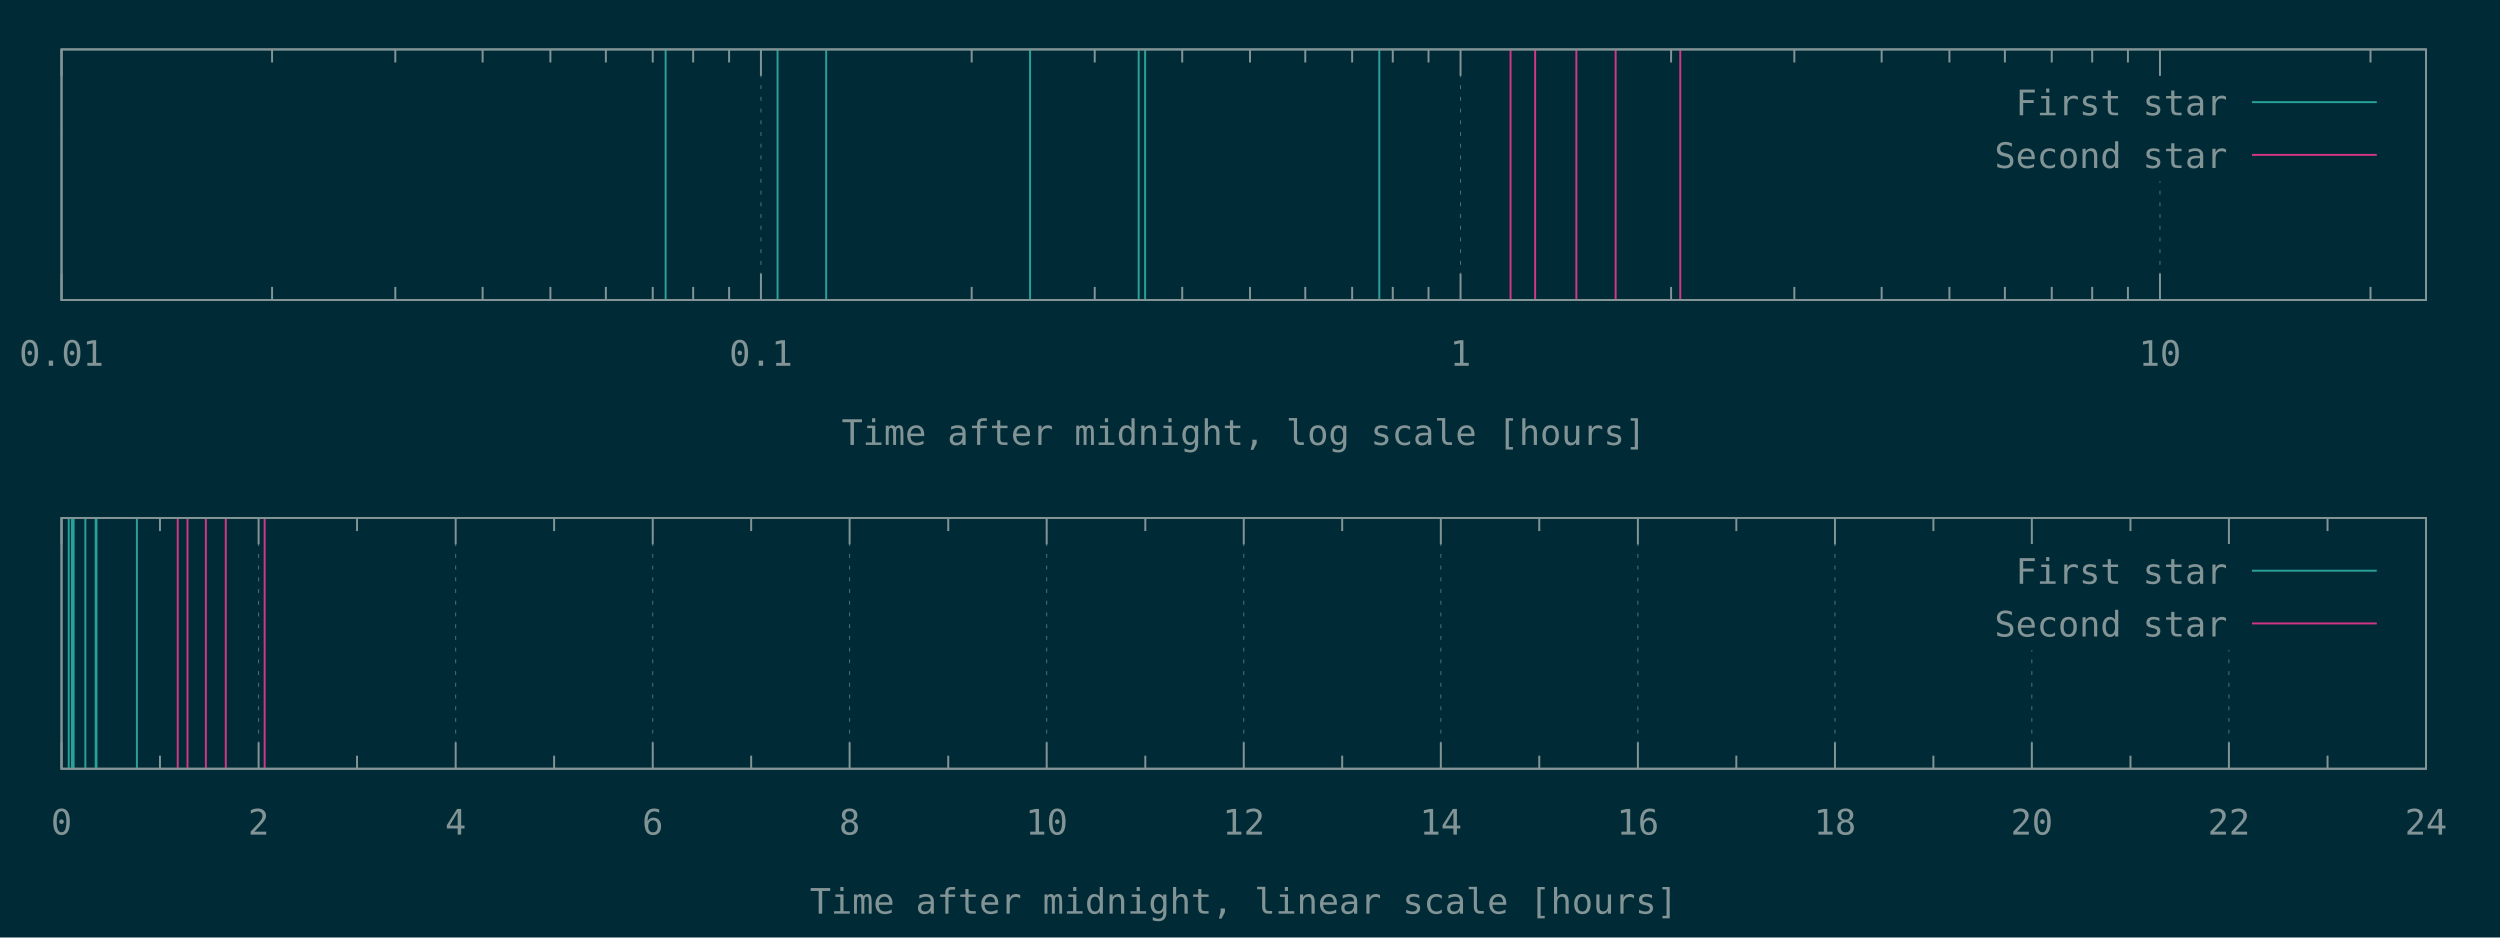
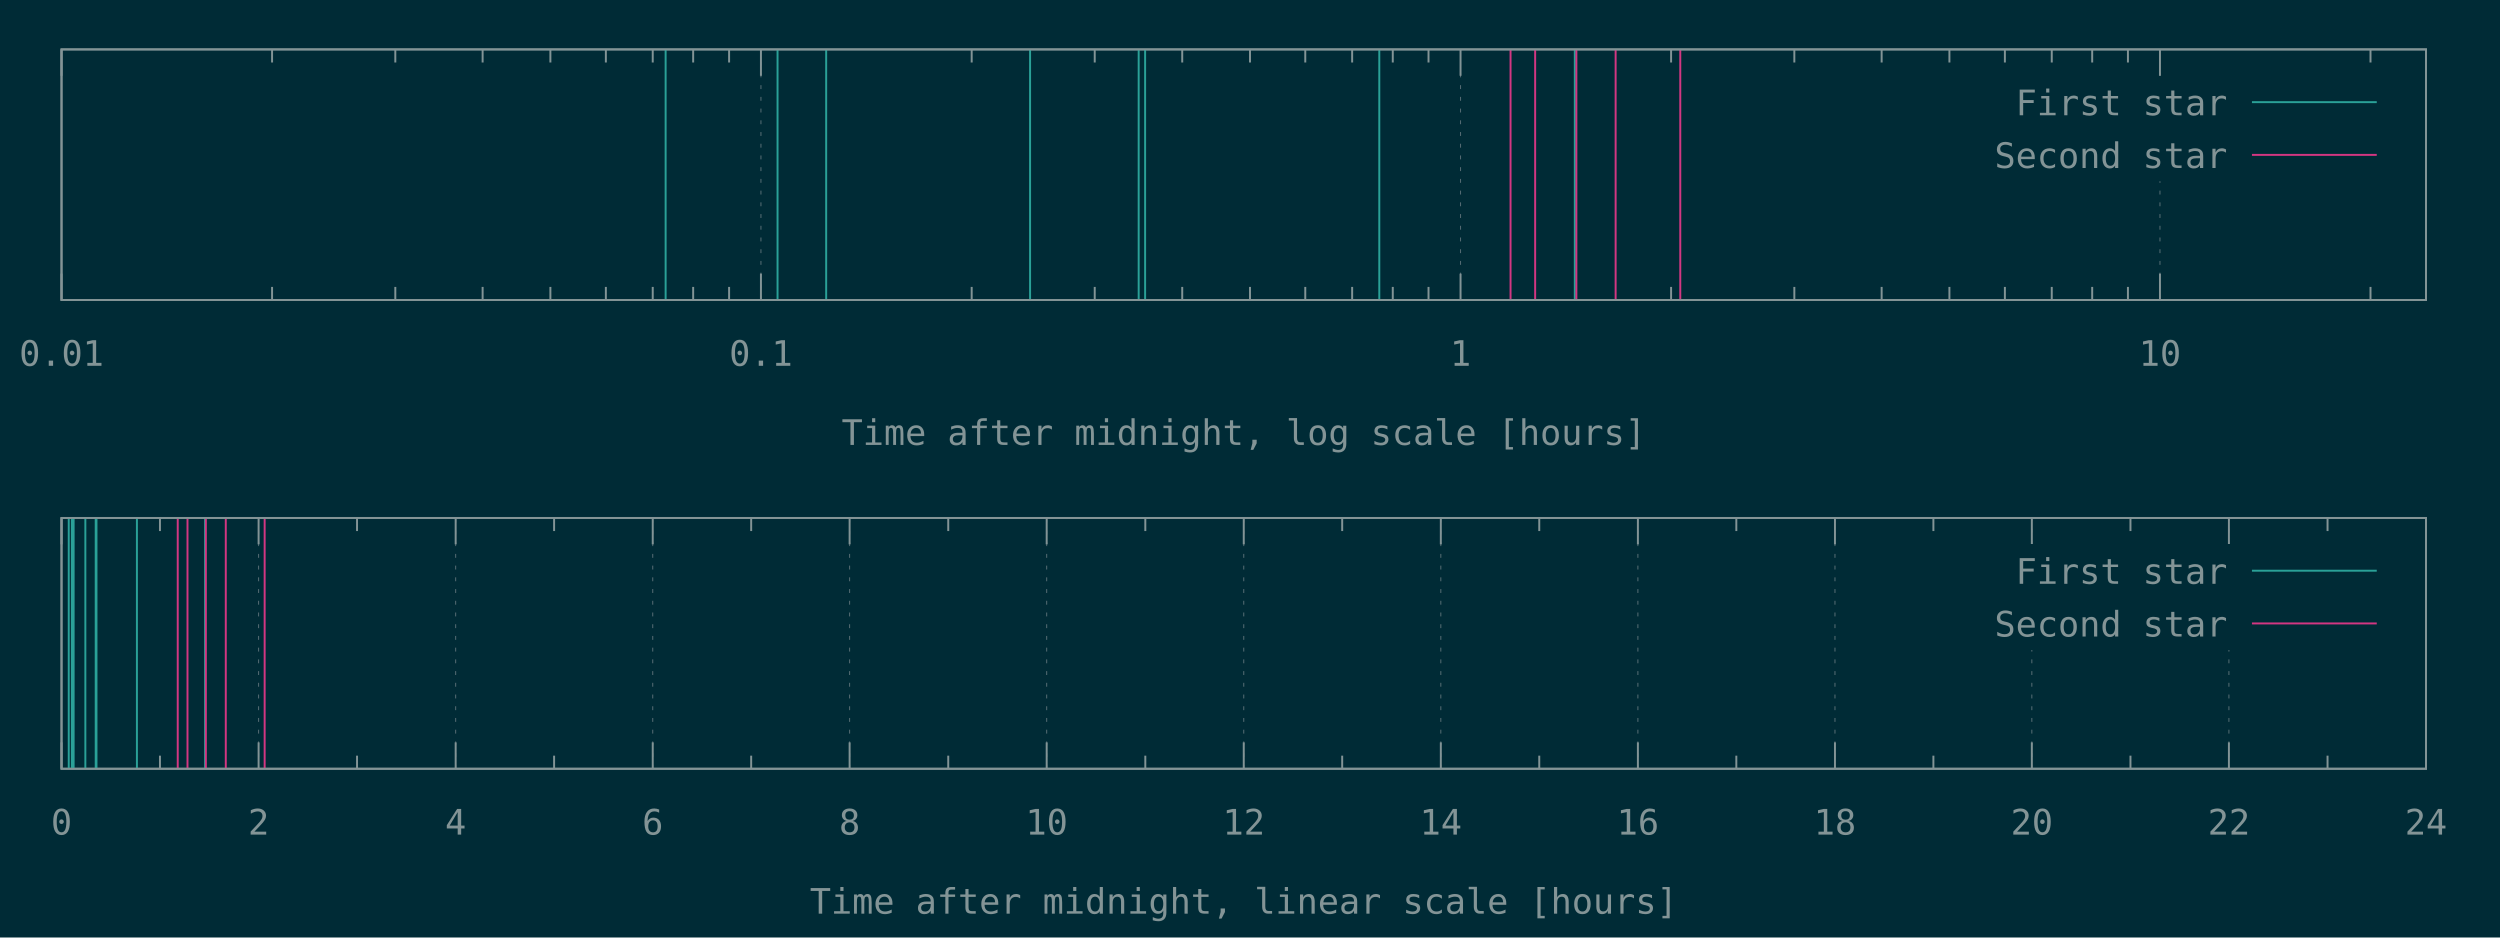
<svg xmlns="http://www.w3.org/2000/svg" xmlns:xlink="http://www.w3.org/1999/xlink" width="1280" height="480" viewBox="0 0 1280 480">
  <g id="gnuplot_canvas">
    <rect x="0" y="0" width="1280" height="480" fill="#002b36" />
    <defs>
      <circle id="gpDot" r="0.5" stroke-width="0.5" />
      <path id="gpPt0" stroke-width="0.148" stroke="currentColor" d="M-1,0 h2 M0,-1 v2" />
      <path id="gpPt1" stroke-width="0.148" stroke="currentColor" d="M-1,-1 L1,1 M1,-1 L-1,1" />
      <path id="gpPt2" stroke-width="0.148" stroke="currentColor" d="M-1,0 L1,0 M0,-1 L0,1 M-1,-1 L1,1 M-1,1 L1,-1" />
      <rect id="gpPt3" stroke-width="0.148" stroke="currentColor" x="-1" y="-1" width="2" height="2" />
      <rect id="gpPt4" stroke-width="0.148" stroke="currentColor" fill="currentColor" x="-1" y="-1" width="2" height="2" />
      <circle id="gpPt5" stroke-width="0.148" stroke="currentColor" cx="0" cy="0" r="1" />
      <use xlink:href="#gpPt5" id="gpPt6" fill="currentColor" stroke="none" />
      <path id="gpPt7" stroke-width="0.148" stroke="currentColor" d="M0,-1.33 L-1.33,0.67 L1.33,0.67 z" />
      <use xlink:href="#gpPt7" id="gpPt8" fill="currentColor" stroke="none" />
      <use xlink:href="#gpPt7" id="gpPt9" stroke="currentColor" transform="rotate(180)" />
      <use xlink:href="#gpPt9" id="gpPt10" fill="currentColor" stroke="none" />
      <use xlink:href="#gpPt3" id="gpPt11" stroke="currentColor" transform="rotate(45)" />
      <use xlink:href="#gpPt11" id="gpPt12" fill="currentColor" stroke="none" />
      <path id="gpPt13" stroke-width="0.148" stroke="currentColor" d="M0,1.330 L1.265,0.411 L0.782,-1.067 L-0.782,-1.076 L-1.265,0.411 z" />
      <use xlink:href="#gpPt13" id="gpPt14" fill="currentColor" stroke="none" />
      <filter id="textbox" filterUnits="objectBoundingBox" x="0" y="0" height="1" width="1">
        <feFlood flood-color="#002B36" flood-opacity="1" result="bgnd" />
        <feComposite in="SourceGraphic" in2="bgnd" operator="atop" />
      </filter>
      <filter id="greybox" filterUnits="objectBoundingBox" x="0" y="0" height="1" width="1">
        <feFlood flood-color="lightgrey" flood-opacity="1" result="grey" />
        <feComposite in="SourceGraphic" in2="grey" operator="atop" />
      </filter>
    </defs>
    <g fill="none" color="#002B36" stroke="currentColor" stroke-width="1.00" stroke-linecap="butt" stroke-linejoin="miter">
</g>
    <g fill="none" color="black" stroke="currentColor" stroke-width="1.00" stroke-linecap="butt" stroke-linejoin="miter">
</g>
    <g fill="none" color="black" stroke="rgb(131, 148, 150)" stroke-width="0.50" stroke-linecap="butt" stroke-linejoin="miter">
</g>
    <g fill="none" color="gray" stroke="currentColor" stroke-width="0.50" stroke-linecap="butt" stroke-linejoin="miter">
      <path stroke="rgb( 88, 110, 117)" stroke-dasharray="2,4" class="gridline" d="M31.5,153.6 L31.5,25.3  " />
    </g>
    <g fill="none" color="gray" stroke="rgb( 88, 110, 117)" stroke-width="1.00" stroke-linecap="butt" stroke-linejoin="miter">
</g>
    <g fill="none" color="black" stroke="currentColor" stroke-width="1.00" stroke-linecap="butt" stroke-linejoin="miter">
      <path stroke="rgb(131, 148, 150)" d="M31.5,153.6 L31.5,140.1 M31.5,25.3 L31.5,38.8  " />
      <g transform="translate(31.5,187.3)" stroke="none" fill="rgb(131,148,150)" font-family="Inconsolata" font-size="18.00" text-anchor="middle">
        <text>
          <tspan font-family="Inconsolata"> 0.01</tspan>
        </text>
      </g>
    </g>
    <g fill="none" color="black" stroke="currentColor" stroke-width="1.00" stroke-linecap="butt" stroke-linejoin="miter">
      <path stroke="rgb(131, 148, 150)" d="M139.3,153.6 L139.3,146.9 M139.3,25.3 L139.3,32.0 M202.4,153.6 L202.4,146.9 M202.4,25.3 L202.4,32.0   M247.1,153.6 L247.1,146.9 M247.1,25.3 L247.1,32.0 M281.8,153.6 L281.8,146.9 M281.8,25.3 L281.8,32.0   M310.2,153.6 L310.2,146.9 M310.2,25.3 L310.2,32.0 M334.2,153.6 L334.2,146.9 M334.2,25.3 L334.2,32.0   M354.9,153.6 L354.9,146.9 M354.9,25.3 L354.9,32.0 M373.3,153.6 L373.3,146.9 M373.3,25.3 L373.3,32.0    " />
    </g>
    <g fill="none" color="black" stroke="rgb(131, 148, 150)" stroke-width="0.50" stroke-linecap="butt" stroke-linejoin="miter">
</g>
    <g fill="none" color="gray" stroke="currentColor" stroke-width="0.50" stroke-linecap="butt" stroke-linejoin="miter">
      <path stroke="rgb( 88, 110, 117)" stroke-dasharray="2,4" class="gridline" d="M389.6,153.6 L389.6,25.3  " />
    </g>
    <g fill="none" color="gray" stroke="rgb( 88, 110, 117)" stroke-width="1.00" stroke-linecap="butt" stroke-linejoin="miter">
</g>
    <g fill="none" color="black" stroke="currentColor" stroke-width="1.00" stroke-linecap="butt" stroke-linejoin="miter">
      <path stroke="rgb(131, 148, 150)" d="M389.6,153.6 L389.6,140.1 M389.6,25.3 L389.6,38.8  " />
      <g transform="translate(389.6,187.3)" stroke="none" fill="rgb(131,148,150)" font-family="Inconsolata" font-size="18.00" text-anchor="middle">
        <text>
          <tspan font-family="Inconsolata"> 0.1</tspan>
        </text>
      </g>
    </g>
    <g fill="none" color="black" stroke="currentColor" stroke-width="1.00" stroke-linecap="butt" stroke-linejoin="miter">
      <path stroke="rgb(131, 148, 150)" d="M497.5,153.6 L497.5,146.9 M497.5,25.3 L497.5,32.0 M560.5,153.6 L560.5,146.9 M560.5,25.3 L560.5,32.0   M605.3,153.6 L605.3,146.9 M605.3,25.3 L605.3,32.0 M640.0,153.6 L640.0,146.9 M640.0,25.3 L640.0,32.0   M668.3,153.6 L668.3,146.9 M668.3,25.3 L668.3,32.0 M692.3,153.6 L692.3,146.9 M692.3,25.3 L692.3,32.0   M713.1,153.6 L713.1,146.9 M713.1,25.3 L713.1,32.0 M731.4,153.6 L731.4,146.9 M731.4,25.3 L731.4,32.0    " />
    </g>
    <g fill="none" color="black" stroke="rgb(131, 148, 150)" stroke-width="0.50" stroke-linecap="butt" stroke-linejoin="miter">
</g>
    <g fill="none" color="gray" stroke="currentColor" stroke-width="0.50" stroke-linecap="butt" stroke-linejoin="miter">
      <path stroke="rgb( 88, 110, 117)" stroke-dasharray="2,4" class="gridline" d="M747.8,153.6 L747.8,25.3  " />
    </g>
    <g fill="none" color="gray" stroke="rgb( 88, 110, 117)" stroke-width="1.00" stroke-linecap="butt" stroke-linejoin="miter">
</g>
    <g fill="none" color="black" stroke="currentColor" stroke-width="1.00" stroke-linecap="butt" stroke-linejoin="miter">
      <path stroke="rgb(131, 148, 150)" d="M747.8,153.6 L747.8,140.1 M747.8,25.3 L747.8,38.8  " />
      <g transform="translate(747.8,187.3)" stroke="none" fill="rgb(131,148,150)" font-family="Inconsolata" font-size="18.00" text-anchor="middle">
        <text>
          <tspan font-family="Inconsolata"> 1</tspan>
        </text>
      </g>
    </g>
    <g fill="none" color="black" stroke="currentColor" stroke-width="1.00" stroke-linecap="butt" stroke-linejoin="miter">
      <path stroke="rgb(131, 148, 150)" d="M855.6,153.6 L855.6,146.9 M855.6,25.3 L855.6,32.0 M918.7,153.6 L918.7,146.9 M918.7,25.3 L918.7,32.0   M963.4,153.6 L963.4,146.9 M963.4,25.3 L963.4,32.0 M998.1,153.6 L998.1,146.9 M998.1,25.3 L998.1,32.0   M1026.5,153.6 L1026.5,146.9 M1026.5,25.3 L1026.5,32.0 M1050.5,153.6 L1050.5,146.9 M1050.5,25.3 L1050.5,32.0   M1071.2,153.6 L1071.2,146.9 M1071.2,25.3 L1071.2,32.0 M1089.5,153.6 L1089.5,146.9 M1089.5,25.3 L1089.5,32.0    " />
    </g>
    <g fill="none" color="black" stroke="rgb(131, 148, 150)" stroke-width="0.50" stroke-linecap="butt" stroke-linejoin="miter">
</g>
    <g fill="none" color="gray" stroke="currentColor" stroke-width="0.50" stroke-linecap="butt" stroke-linejoin="miter">
      <path stroke="rgb( 88, 110, 117)" stroke-dasharray="2,4" class="gridline" d="M1105.9,153.6 L1105.9,92.8 M1105.9,38.8 L1105.9,25.3  " />
    </g>
    <g fill="none" color="gray" stroke="rgb( 88, 110, 117)" stroke-width="1.00" stroke-linecap="butt" stroke-linejoin="miter">
</g>
    <g fill="none" color="black" stroke="currentColor" stroke-width="1.00" stroke-linecap="butt" stroke-linejoin="miter">
      <path stroke="rgb(131, 148, 150)" d="M1105.9,153.6 L1105.9,140.1 M1105.9,25.3 L1105.9,38.8  " />
      <g transform="translate(1105.9,187.3)" stroke="none" fill="rgb(131,148,150)" font-family="Inconsolata" font-size="18.00" text-anchor="middle">
        <text>
          <tspan font-family="Inconsolata"> 10</tspan>
        </text>
      </g>
    </g>
    <g fill="none" color="black" stroke="currentColor" stroke-width="1.00" stroke-linecap="butt" stroke-linejoin="miter">
      <path stroke="rgb(131, 148, 150)" d="M1213.7,153.6 L1213.7,146.9 M1213.7,25.3 L1213.7,32.0  " />
    </g>
    <g fill="none" color="black" stroke="currentColor" stroke-width="1.00" stroke-linecap="butt" stroke-linejoin="miter">
      <path stroke="rgb(131, 148, 150)" d="M31.5,25.3 L31.5,153.6 L1242.1,153.6 L1242.1,25.3 L31.5,25.3 Z  " />
    </g>
    <g fill="none" color="black" stroke="currentColor" stroke-width="1.00" stroke-linecap="butt" stroke-linejoin="miter">
      <g transform="translate(636.8,227.8)" stroke="none" fill="rgb(131,148,150)" font-family="Inconsolata" font-size="18.00" text-anchor="middle">
        <text>
          <tspan font-family="Inconsolata">Time after midnight, log scale [hours]</tspan>
        </text>
      </g>
    </g>
    <g fill="none" color="black" stroke="currentColor" stroke-width="1.00" stroke-linecap="butt" stroke-linejoin="miter">
</g>
    <g id="gnuplot_plot_1a">
      <g fill="none" color="black" stroke="currentColor" stroke-width="1.00" stroke-linecap="butt" stroke-linejoin="miter">
-         <path stroke="rgb( 42, 161, 152)" d="M340.8,153.6 L340.8,25.3 M398.1,153.6 L398.1,25.3 M423.0,153.6 L423.0,25.3 M527.4,153.6 L527.4,25.3   M583.0,153.6 L583.0,25.3 M586.3,153.6 L586.3,25.3 M706.2,153.6 L706.2,25.3  " />
+         <path stroke="rgb( 42, 161, 152)" d="M340.8,153.6 L340.8,25.3 M398.1,153.6 L398.1,25.3 M423.0,153.6 L423.0,25.3 M527.4,153.6 L527.4,25.3   M583.0,153.6 L583.0,25.3 M586.3,153.6 L586.3,25.3 M706.2,153.6 L706.2,25.3 M806.3,153.6 L806.3,25.3    " />
      </g>
    </g>
    <g id="gnuplot_plot_2a">
      <g fill="none" color="black" stroke="currentColor" stroke-width="1.00" stroke-linecap="butt" stroke-linejoin="miter">
        <path stroke="rgb(211,  54, 130)" d="M773.4,153.6 L773.4,25.3 M786.0,153.6 L786.0,25.3 M807.1,153.6 L807.1,25.3 M827.2,153.6 L827.2,25.3   M860.3,153.6 L860.3,25.3  " />
      </g>
    </g>
    <g stroke="none" shape-rendering="crispEdges">
      <polygon fill="#002B36" points="1001.8,92.8 1229.5,92.8 1229.5,38.8 1001.8,38.8 " />
    </g>
    <g id="gnuplot_plot_1a">
      <g fill="none" color="black" stroke="currentColor" stroke-width="1.00" stroke-linecap="butt" stroke-linejoin="miter">
        <g transform="translate(1140.4,59.0)" stroke="none" fill="rgb(131,148,150)" font-family="Inconsolata" font-size="18.00" text-anchor="end">
          <text>
            <tspan font-family="Inconsolata">First star</tspan>
          </text>
        </g>
      </g>
      <g fill="none" color="black" stroke="currentColor" stroke-width="1.00" stroke-linecap="butt" stroke-linejoin="miter">
        <path stroke="rgb( 42, 161, 152)" d="M1153.0,52.3 L1216.9,52.3  " />
      </g>
    </g>
    <g id="gnuplot_plot_2a">
      <g fill="none" color="black" stroke="currentColor" stroke-width="1.00" stroke-linecap="butt" stroke-linejoin="miter">
        <g transform="translate(1140.4,86.0)" stroke="none" fill="rgb(131,148,150)" font-family="Inconsolata" font-size="18.00" text-anchor="end">
          <text>
            <tspan font-family="Inconsolata">Second star</tspan>
          </text>
        </g>
      </g>
      <g fill="none" color="black" stroke="currentColor" stroke-width="1.00" stroke-linecap="butt" stroke-linejoin="miter">
        <path stroke="rgb(211,  54, 130)" d="M1153.0,79.3 L1216.9,79.3  " />
      </g>
    </g>
    <g fill="none" color="#002B36" stroke="rgb(211,  54, 130)" stroke-width="2.00" stroke-linecap="butt" stroke-linejoin="miter">
</g>
    <g fill="none" color="black" stroke="currentColor" stroke-width="2.00" stroke-linecap="butt" stroke-linejoin="miter">
</g>
    <g fill="none" color="black" stroke="black" stroke-width="1.00" stroke-linecap="butt" stroke-linejoin="miter">
</g>
    <g fill="none" color="black" stroke="currentColor" stroke-width="1.00" stroke-linecap="butt" stroke-linejoin="miter">
      <path stroke="rgb(131, 148, 150)" d="M31.5,25.3 L31.5,153.6 L1242.1,153.6 L1242.1,25.3 L31.5,25.3 Z  " />
    </g>
    <g fill="none" color="black" stroke="currentColor" stroke-width="1.00" stroke-linecap="butt" stroke-linejoin="miter">
</g>
    <g fill="none" color="black" stroke="currentColor" stroke-width="1.00" stroke-linecap="butt" stroke-linejoin="miter">
</g>
    <g fill="none" color="black" stroke="rgb(131, 148, 150)" stroke-width="0.50" stroke-linecap="butt" stroke-linejoin="miter">
</g>
    <g fill="none" color="gray" stroke="currentColor" stroke-width="0.50" stroke-linecap="butt" stroke-linejoin="miter">
      <path stroke="rgb( 88, 110, 117)" stroke-dasharray="2,4" class="gridline" d="M31.5,393.6 L31.5,265.2  " />
    </g>
    <g fill="none" color="gray" stroke="rgb( 88, 110, 117)" stroke-width="1.00" stroke-linecap="butt" stroke-linejoin="miter">
</g>
    <g fill="none" color="black" stroke="currentColor" stroke-width="1.00" stroke-linecap="butt" stroke-linejoin="miter">
      <path stroke="rgb(131, 148, 150)" d="M31.5,393.6 L31.5,380.1 M31.5,265.2 L31.5,278.7  " />
      <g transform="translate(31.5,427.3)" stroke="none" fill="rgb(131,148,150)" font-family="Inconsolata" font-size="18.00" text-anchor="middle">
        <text>
          <tspan font-family="Inconsolata"> 0</tspan>
        </text>
      </g>
    </g>
    <g fill="none" color="black" stroke="currentColor" stroke-width="1.00" stroke-linecap="butt" stroke-linejoin="miter">
      <path stroke="rgb(131, 148, 150)" d="M81.9,393.6 L81.9,386.9 M81.9,265.2 L81.9,271.9  " />
    </g>
    <g fill="none" color="black" stroke="rgb(131, 148, 150)" stroke-width="0.50" stroke-linecap="butt" stroke-linejoin="miter">
</g>
    <g fill="none" color="gray" stroke="currentColor" stroke-width="0.50" stroke-linecap="butt" stroke-linejoin="miter">
      <path stroke="rgb( 88, 110, 117)" stroke-dasharray="2,4" class="gridline" d="M132.4,393.6 L132.4,265.2  " />
    </g>
    <g fill="none" color="gray" stroke="rgb( 88, 110, 117)" stroke-width="1.00" stroke-linecap="butt" stroke-linejoin="miter">
</g>
    <g fill="none" color="black" stroke="currentColor" stroke-width="1.00" stroke-linecap="butt" stroke-linejoin="miter">
      <path stroke="rgb(131, 148, 150)" d="M132.4,393.6 L132.4,380.1 M132.4,265.2 L132.4,278.7  " />
      <g transform="translate(132.4,427.3)" stroke="none" fill="rgb(131,148,150)" font-family="Inconsolata" font-size="18.00" text-anchor="middle">
        <text>
          <tspan font-family="Inconsolata"> 2</tspan>
        </text>
      </g>
    </g>
    <g fill="none" color="black" stroke="currentColor" stroke-width="1.00" stroke-linecap="butt" stroke-linejoin="miter">
      <path stroke="rgb(131, 148, 150)" d="M182.8,393.6 L182.8,386.9 M182.8,265.2 L182.8,271.9  " />
    </g>
    <g fill="none" color="black" stroke="rgb(131, 148, 150)" stroke-width="0.50" stroke-linecap="butt" stroke-linejoin="miter">
</g>
    <g fill="none" color="gray" stroke="currentColor" stroke-width="0.50" stroke-linecap="butt" stroke-linejoin="miter">
      <path stroke="rgb( 88, 110, 117)" stroke-dasharray="2,4" class="gridline" d="M233.3,393.6 L233.3,265.2  " />
    </g>
    <g fill="none" color="gray" stroke="rgb( 88, 110, 117)" stroke-width="1.00" stroke-linecap="butt" stroke-linejoin="miter">
</g>
    <g fill="none" color="black" stroke="currentColor" stroke-width="1.00" stroke-linecap="butt" stroke-linejoin="miter">
      <path stroke="rgb(131, 148, 150)" d="M233.3,393.6 L233.3,380.1 M233.3,265.2 L233.3,278.7  " />
      <g transform="translate(233.3,427.3)" stroke="none" fill="rgb(131,148,150)" font-family="Inconsolata" font-size="18.00" text-anchor="middle">
        <text>
          <tspan font-family="Inconsolata"> 4</tspan>
        </text>
      </g>
    </g>
    <g fill="none" color="black" stroke="currentColor" stroke-width="1.00" stroke-linecap="butt" stroke-linejoin="miter">
      <path stroke="rgb(131, 148, 150)" d="M283.7,393.6 L283.7,386.9 M283.7,265.2 L283.7,271.9  " />
    </g>
    <g fill="none" color="black" stroke="rgb(131, 148, 150)" stroke-width="0.50" stroke-linecap="butt" stroke-linejoin="miter">
</g>
    <g fill="none" color="gray" stroke="currentColor" stroke-width="0.50" stroke-linecap="butt" stroke-linejoin="miter">
      <path stroke="rgb( 88, 110, 117)" stroke-dasharray="2,4" class="gridline" d="M334.2,393.6 L334.2,265.2  " />
    </g>
    <g fill="none" color="gray" stroke="rgb( 88, 110, 117)" stroke-width="1.00" stroke-linecap="butt" stroke-linejoin="miter">
</g>
    <g fill="none" color="black" stroke="currentColor" stroke-width="1.00" stroke-linecap="butt" stroke-linejoin="miter">
      <path stroke="rgb(131, 148, 150)" d="M334.2,393.6 L334.2,380.1 M334.2,265.2 L334.2,278.7  " />
      <g transform="translate(334.2,427.3)" stroke="none" fill="rgb(131,148,150)" font-family="Inconsolata" font-size="18.00" text-anchor="middle">
        <text>
          <tspan font-family="Inconsolata"> 6</tspan>
        </text>
      </g>
    </g>
    <g fill="none" color="black" stroke="currentColor" stroke-width="1.00" stroke-linecap="butt" stroke-linejoin="miter">
      <path stroke="rgb(131, 148, 150)" d="M384.6,393.6 L384.6,386.9 M384.6,265.2 L384.6,271.9  " />
    </g>
    <g fill="none" color="black" stroke="rgb(131, 148, 150)" stroke-width="0.50" stroke-linecap="butt" stroke-linejoin="miter">
</g>
    <g fill="none" color="gray" stroke="currentColor" stroke-width="0.50" stroke-linecap="butt" stroke-linejoin="miter">
      <path stroke="rgb( 88, 110, 117)" stroke-dasharray="2,4" class="gridline" d="M435.0,393.6 L435.0,265.2  " />
    </g>
    <g fill="none" color="gray" stroke="rgb( 88, 110, 117)" stroke-width="1.00" stroke-linecap="butt" stroke-linejoin="miter">
</g>
    <g fill="none" color="black" stroke="currentColor" stroke-width="1.00" stroke-linecap="butt" stroke-linejoin="miter">
      <path stroke="rgb(131, 148, 150)" d="M435.0,393.6 L435.0,380.1 M435.0,265.2 L435.0,278.7  " />
      <g transform="translate(435.0,427.3)" stroke="none" fill="rgb(131,148,150)" font-family="Inconsolata" font-size="18.00" text-anchor="middle">
        <text>
          <tspan font-family="Inconsolata"> 8</tspan>
        </text>
      </g>
    </g>
    <g fill="none" color="black" stroke="currentColor" stroke-width="1.00" stroke-linecap="butt" stroke-linejoin="miter">
      <path stroke="rgb(131, 148, 150)" d="M485.5,393.6 L485.5,386.9 M485.5,265.2 L485.5,271.9  " />
    </g>
    <g fill="none" color="black" stroke="rgb(131, 148, 150)" stroke-width="0.50" stroke-linecap="butt" stroke-linejoin="miter">
</g>
    <g fill="none" color="gray" stroke="currentColor" stroke-width="0.50" stroke-linecap="butt" stroke-linejoin="miter">
      <path stroke="rgb( 88, 110, 117)" stroke-dasharray="2,4" class="gridline" d="M535.9,393.6 L535.9,265.2  " />
    </g>
    <g fill="none" color="gray" stroke="rgb( 88, 110, 117)" stroke-width="1.00" stroke-linecap="butt" stroke-linejoin="miter">
</g>
    <g fill="none" color="black" stroke="currentColor" stroke-width="1.00" stroke-linecap="butt" stroke-linejoin="miter">
      <path stroke="rgb(131, 148, 150)" d="M535.9,393.6 L535.9,380.1 M535.9,265.2 L535.9,278.7  " />
      <g transform="translate(535.9,427.3)" stroke="none" fill="rgb(131,148,150)" font-family="Inconsolata" font-size="18.00" text-anchor="middle">
        <text>
          <tspan font-family="Inconsolata"> 10</tspan>
        </text>
      </g>
    </g>
    <g fill="none" color="black" stroke="currentColor" stroke-width="1.00" stroke-linecap="butt" stroke-linejoin="miter">
      <path stroke="rgb(131, 148, 150)" d="M586.4,393.6 L586.4,386.9 M586.4,265.2 L586.4,271.9  " />
    </g>
    <g fill="none" color="black" stroke="rgb(131, 148, 150)" stroke-width="0.50" stroke-linecap="butt" stroke-linejoin="miter">
</g>
    <g fill="none" color="gray" stroke="currentColor" stroke-width="0.50" stroke-linecap="butt" stroke-linejoin="miter">
      <path stroke="rgb( 88, 110, 117)" stroke-dasharray="2,4" class="gridline" d="M636.8,393.6 L636.8,265.2  " />
    </g>
    <g fill="none" color="gray" stroke="rgb( 88, 110, 117)" stroke-width="1.00" stroke-linecap="butt" stroke-linejoin="miter">
</g>
    <g fill="none" color="black" stroke="currentColor" stroke-width="1.00" stroke-linecap="butt" stroke-linejoin="miter">
      <path stroke="rgb(131, 148, 150)" d="M636.8,393.6 L636.8,380.1 M636.8,265.2 L636.8,278.7  " />
      <g transform="translate(636.8,427.3)" stroke="none" fill="rgb(131,148,150)" font-family="Inconsolata" font-size="18.00" text-anchor="middle">
        <text>
          <tspan font-family="Inconsolata"> 12</tspan>
        </text>
      </g>
    </g>
    <g fill="none" color="black" stroke="currentColor" stroke-width="1.00" stroke-linecap="butt" stroke-linejoin="miter">
      <path stroke="rgb(131, 148, 150)" d="M687.2,393.6 L687.2,386.9 M687.2,265.2 L687.2,271.9  " />
    </g>
    <g fill="none" color="black" stroke="rgb(131, 148, 150)" stroke-width="0.50" stroke-linecap="butt" stroke-linejoin="miter">
</g>
    <g fill="none" color="gray" stroke="currentColor" stroke-width="0.50" stroke-linecap="butt" stroke-linejoin="miter">
      <path stroke="rgb( 88, 110, 117)" stroke-dasharray="2,4" class="gridline" d="M737.7,393.6 L737.7,265.2  " />
    </g>
    <g fill="none" color="gray" stroke="rgb( 88, 110, 117)" stroke-width="1.00" stroke-linecap="butt" stroke-linejoin="miter">
</g>
    <g fill="none" color="black" stroke="currentColor" stroke-width="1.00" stroke-linecap="butt" stroke-linejoin="miter">
      <path stroke="rgb(131, 148, 150)" d="M737.7,393.6 L737.7,380.1 M737.7,265.2 L737.7,278.7  " />
      <g transform="translate(737.7,427.3)" stroke="none" fill="rgb(131,148,150)" font-family="Inconsolata" font-size="18.00" text-anchor="middle">
        <text>
          <tspan font-family="Inconsolata"> 14</tspan>
        </text>
      </g>
    </g>
    <g fill="none" color="black" stroke="currentColor" stroke-width="1.00" stroke-linecap="butt" stroke-linejoin="miter">
      <path stroke="rgb(131, 148, 150)" d="M788.1,393.6 L788.1,386.9 M788.1,265.2 L788.1,271.9  " />
    </g>
    <g fill="none" color="black" stroke="rgb(131, 148, 150)" stroke-width="0.50" stroke-linecap="butt" stroke-linejoin="miter">
</g>
    <g fill="none" color="gray" stroke="currentColor" stroke-width="0.50" stroke-linecap="butt" stroke-linejoin="miter">
      <path stroke="rgb( 88, 110, 117)" stroke-dasharray="2,4" class="gridline" d="M838.6,393.6 L838.6,265.2  " />
    </g>
    <g fill="none" color="gray" stroke="rgb( 88, 110, 117)" stroke-width="1.00" stroke-linecap="butt" stroke-linejoin="miter">
</g>
    <g fill="none" color="black" stroke="currentColor" stroke-width="1.00" stroke-linecap="butt" stroke-linejoin="miter">
      <path stroke="rgb(131, 148, 150)" d="M838.6,393.6 L838.6,380.1 M838.6,265.2 L838.6,278.7  " />
      <g transform="translate(838.6,427.3)" stroke="none" fill="rgb(131,148,150)" font-family="Inconsolata" font-size="18.00" text-anchor="middle">
        <text>
          <tspan font-family="Inconsolata"> 16</tspan>
        </text>
      </g>
    </g>
    <g fill="none" color="black" stroke="currentColor" stroke-width="1.00" stroke-linecap="butt" stroke-linejoin="miter">
      <path stroke="rgb(131, 148, 150)" d="M889.0,393.6 L889.0,386.9 M889.0,265.2 L889.0,271.9  " />
    </g>
    <g fill="none" color="black" stroke="rgb(131, 148, 150)" stroke-width="0.50" stroke-linecap="butt" stroke-linejoin="miter">
</g>
    <g fill="none" color="gray" stroke="currentColor" stroke-width="0.50" stroke-linecap="butt" stroke-linejoin="miter">
      <path stroke="rgb( 88, 110, 117)" stroke-dasharray="2,4" class="gridline" d="M939.5,393.6 L939.5,265.2  " />
    </g>
    <g fill="none" color="gray" stroke="rgb( 88, 110, 117)" stroke-width="1.00" stroke-linecap="butt" stroke-linejoin="miter">
</g>
    <g fill="none" color="black" stroke="currentColor" stroke-width="1.00" stroke-linecap="butt" stroke-linejoin="miter">
      <path stroke="rgb(131, 148, 150)" d="M939.5,393.6 L939.5,380.1 M939.5,265.2 L939.5,278.7  " />
      <g transform="translate(939.5,427.3)" stroke="none" fill="rgb(131,148,150)" font-family="Inconsolata" font-size="18.00" text-anchor="middle">
        <text>
          <tspan font-family="Inconsolata"> 18</tspan>
        </text>
      </g>
    </g>
    <g fill="none" color="black" stroke="currentColor" stroke-width="1.00" stroke-linecap="butt" stroke-linejoin="miter">
      <path stroke="rgb(131, 148, 150)" d="M989.9,393.6 L989.9,386.9 M989.9,265.2 L989.9,271.9  " />
    </g>
    <g fill="none" color="black" stroke="rgb(131, 148, 150)" stroke-width="0.50" stroke-linecap="butt" stroke-linejoin="miter">
</g>
    <g fill="none" color="gray" stroke="currentColor" stroke-width="0.50" stroke-linecap="butt" stroke-linejoin="miter">
      <path stroke="rgb( 88, 110, 117)" stroke-dasharray="2,4" class="gridline" d="M1040.3,393.6 L1040.3,332.7 M1040.3,278.7 L1040.3,265.2  " />
    </g>
    <g fill="none" color="gray" stroke="rgb( 88, 110, 117)" stroke-width="1.00" stroke-linecap="butt" stroke-linejoin="miter">
</g>
    <g fill="none" color="black" stroke="currentColor" stroke-width="1.00" stroke-linecap="butt" stroke-linejoin="miter">
      <path stroke="rgb(131, 148, 150)" d="M1040.3,393.6 L1040.3,380.1 M1040.3,265.2 L1040.3,278.7  " />
      <g transform="translate(1040.3,427.3)" stroke="none" fill="rgb(131,148,150)" font-family="Inconsolata" font-size="18.00" text-anchor="middle">
        <text>
          <tspan font-family="Inconsolata"> 20</tspan>
        </text>
      </g>
    </g>
    <g fill="none" color="black" stroke="currentColor" stroke-width="1.00" stroke-linecap="butt" stroke-linejoin="miter">
      <path stroke="rgb(131, 148, 150)" d="M1090.8,393.6 L1090.8,386.9 M1090.8,265.2 L1090.8,271.9  " />
    </g>
    <g fill="none" color="black" stroke="rgb(131, 148, 150)" stroke-width="0.50" stroke-linecap="butt" stroke-linejoin="miter">
</g>
    <g fill="none" color="gray" stroke="currentColor" stroke-width="0.50" stroke-linecap="butt" stroke-linejoin="miter">
      <path stroke="rgb( 88, 110, 117)" stroke-dasharray="2,4" class="gridline" d="M1141.2,393.6 L1141.2,332.7 M1141.2,278.7 L1141.2,265.2  " />
    </g>
    <g fill="none" color="gray" stroke="rgb( 88, 110, 117)" stroke-width="1.00" stroke-linecap="butt" stroke-linejoin="miter">
</g>
    <g fill="none" color="black" stroke="currentColor" stroke-width="1.00" stroke-linecap="butt" stroke-linejoin="miter">
      <path stroke="rgb(131, 148, 150)" d="M1141.2,393.6 L1141.2,380.1 M1141.2,265.2 L1141.2,278.7  " />
      <g transform="translate(1141.2,427.3)" stroke="none" fill="rgb(131,148,150)" font-family="Inconsolata" font-size="18.00" text-anchor="middle">
        <text>
          <tspan font-family="Inconsolata"> 22</tspan>
        </text>
      </g>
    </g>
    <g fill="none" color="black" stroke="currentColor" stroke-width="1.00" stroke-linecap="butt" stroke-linejoin="miter">
      <path stroke="rgb(131, 148, 150)" d="M1191.7,393.6 L1191.7,386.9 M1191.7,265.2 L1191.7,271.9  " />
    </g>
    <g fill="none" color="black" stroke="rgb(131, 148, 150)" stroke-width="0.50" stroke-linecap="butt" stroke-linejoin="miter">
</g>
    <g fill="none" color="gray" stroke="currentColor" stroke-width="0.50" stroke-linecap="butt" stroke-linejoin="miter">
      <path stroke="rgb( 88, 110, 117)" stroke-dasharray="2,4" class="gridline" d="M1242.1,393.6 L1242.1,265.2  " />
    </g>
    <g fill="none" color="gray" stroke="rgb( 88, 110, 117)" stroke-width="1.00" stroke-linecap="butt" stroke-linejoin="miter">
</g>
    <g fill="none" color="black" stroke="currentColor" stroke-width="1.00" stroke-linecap="butt" stroke-linejoin="miter">
      <path stroke="rgb(131, 148, 150)" d="M1242.1,393.6 L1242.1,380.1 M1242.1,265.2 L1242.1,278.7  " />
      <g transform="translate(1242.1,427.3)" stroke="none" fill="rgb(131,148,150)" font-family="Inconsolata" font-size="18.00" text-anchor="middle">
        <text>
          <tspan font-family="Inconsolata"> 24</tspan>
        </text>
      </g>
    </g>
    <g fill="none" color="black" stroke="currentColor" stroke-width="1.00" stroke-linecap="butt" stroke-linejoin="miter">
</g>
    <g fill="none" color="black" stroke="currentColor" stroke-width="1.00" stroke-linecap="butt" stroke-linejoin="miter">
      <path stroke="rgb(131, 148, 150)" d="M31.5,265.2 L31.5,393.6 L1242.1,393.6 L1242.1,265.2 L31.5,265.2 Z  " />
    </g>
    <g fill="none" color="black" stroke="currentColor" stroke-width="1.00" stroke-linecap="butt" stroke-linejoin="miter">
      <g transform="translate(636.8,467.8)" stroke="none" fill="rgb(131,148,150)" font-family="Inconsolata" font-size="18.00" text-anchor="middle">
        <text>
          <tspan font-family="Inconsolata">Time after midnight, linear scale [hours]</tspan>
        </text>
      </g>
    </g>
    <g fill="none" color="black" stroke="currentColor" stroke-width="1.00" stroke-linecap="butt" stroke-linejoin="miter">
</g>
    <g id="gnuplot_plot_1b">
      <g fill="none" color="black" stroke="currentColor" stroke-width="1.00" stroke-linecap="butt" stroke-linejoin="miter">
-         <path stroke="rgb( 42, 161, 152)" d="M35.2,393.6 L35.2,265.2 M36.8,393.6 L36.8,265.2 M37.7,393.6 L37.7,265.2 M43.7,393.6 L43.7,265.2   M49.0,393.6 L49.0,265.2 M49.4,393.6 L49.4,265.2 M70.1,393.6 L70.1,265.2  " />
+         <path stroke="rgb( 42, 161, 152)" d="M35.2,393.6 L35.2,265.2 M36.8,393.6 L36.8,265.2 M37.7,393.6 L37.7,265.2 M43.7,393.6 L43.7,265.2   M49.0,393.6 L49.0,265.2 M49.4,393.6 L49.4,265.2 M70.1,393.6 L70.1,265.2 M105.0,393.6 L105.0,265.2    " />
      </g>
    </g>
    <g id="gnuplot_plot_2b">
      <g fill="none" color="black" stroke="currentColor" stroke-width="1.00" stroke-linecap="butt" stroke-linejoin="miter">
        <path stroke="rgb(211,  54, 130)" d="M91.0,393.6 L91.0,265.2 M96.0,393.6 L96.0,265.2 M105.4,393.6 L105.4,265.2 M115.6,393.6 L115.6,265.2   M135.5,393.6 L135.5,265.2  " />
      </g>
    </g>
    <g stroke="none" shape-rendering="crispEdges">
      <polygon fill="#002B36" points="1001.8,332.7 1229.5,332.7 1229.5,278.7 1001.8,278.7 " />
    </g>
    <g id="gnuplot_plot_1b">
      <g fill="none" color="black" stroke="currentColor" stroke-width="1.00" stroke-linecap="butt" stroke-linejoin="miter">
        <g transform="translate(1140.4,298.9)" stroke="none" fill="rgb(131,148,150)" font-family="Inconsolata" font-size="18.00" text-anchor="end">
          <text>
            <tspan font-family="Inconsolata">First star</tspan>
          </text>
        </g>
      </g>
      <g fill="none" color="black" stroke="currentColor" stroke-width="1.00" stroke-linecap="butt" stroke-linejoin="miter">
        <path stroke="rgb( 42, 161, 152)" d="M1153.0,292.2 L1216.9,292.2  " />
      </g>
    </g>
    <g id="gnuplot_plot_2b">
      <g fill="none" color="black" stroke="currentColor" stroke-width="1.00" stroke-linecap="butt" stroke-linejoin="miter">
        <g transform="translate(1140.4,325.9)" stroke="none" fill="rgb(131,148,150)" font-family="Inconsolata" font-size="18.00" text-anchor="end">
          <text>
            <tspan font-family="Inconsolata">Second star</tspan>
          </text>
        </g>
      </g>
      <g fill="none" color="black" stroke="currentColor" stroke-width="1.00" stroke-linecap="butt" stroke-linejoin="miter">
        <path stroke="rgb(211,  54, 130)" d="M1153.0,319.2 L1216.9,319.2  " />
      </g>
    </g>
    <g fill="none" color="#002B36" stroke="rgb(211,  54, 130)" stroke-width="2.00" stroke-linecap="butt" stroke-linejoin="miter">
</g>
    <g fill="none" color="black" stroke="currentColor" stroke-width="2.00" stroke-linecap="butt" stroke-linejoin="miter">
</g>
    <g fill="none" color="black" stroke="black" stroke-width="1.00" stroke-linecap="butt" stroke-linejoin="miter">
</g>
    <g fill="none" color="black" stroke="currentColor" stroke-width="1.00" stroke-linecap="butt" stroke-linejoin="miter">
      <path stroke="rgb(131, 148, 150)" d="M31.5,265.2 L31.5,393.6 L1242.1,393.6 L1242.1,265.2 L31.5,265.2 Z  " />
    </g>
    <g fill="none" color="black" stroke="currentColor" stroke-width="1.00" stroke-linecap="butt" stroke-linejoin="miter">
</g>
  </g>
</svg>
